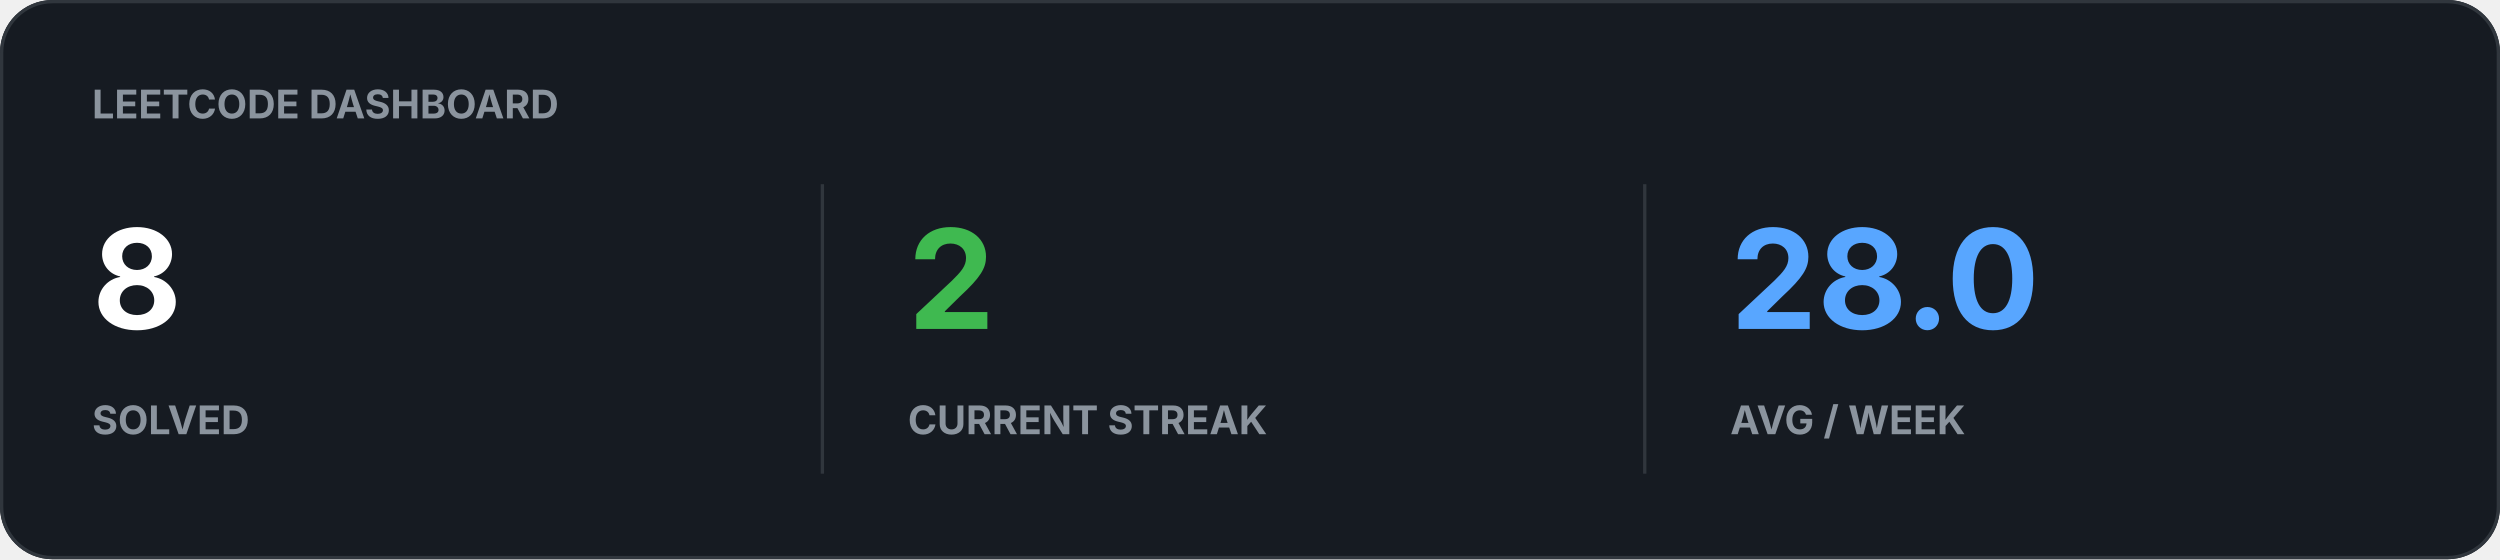
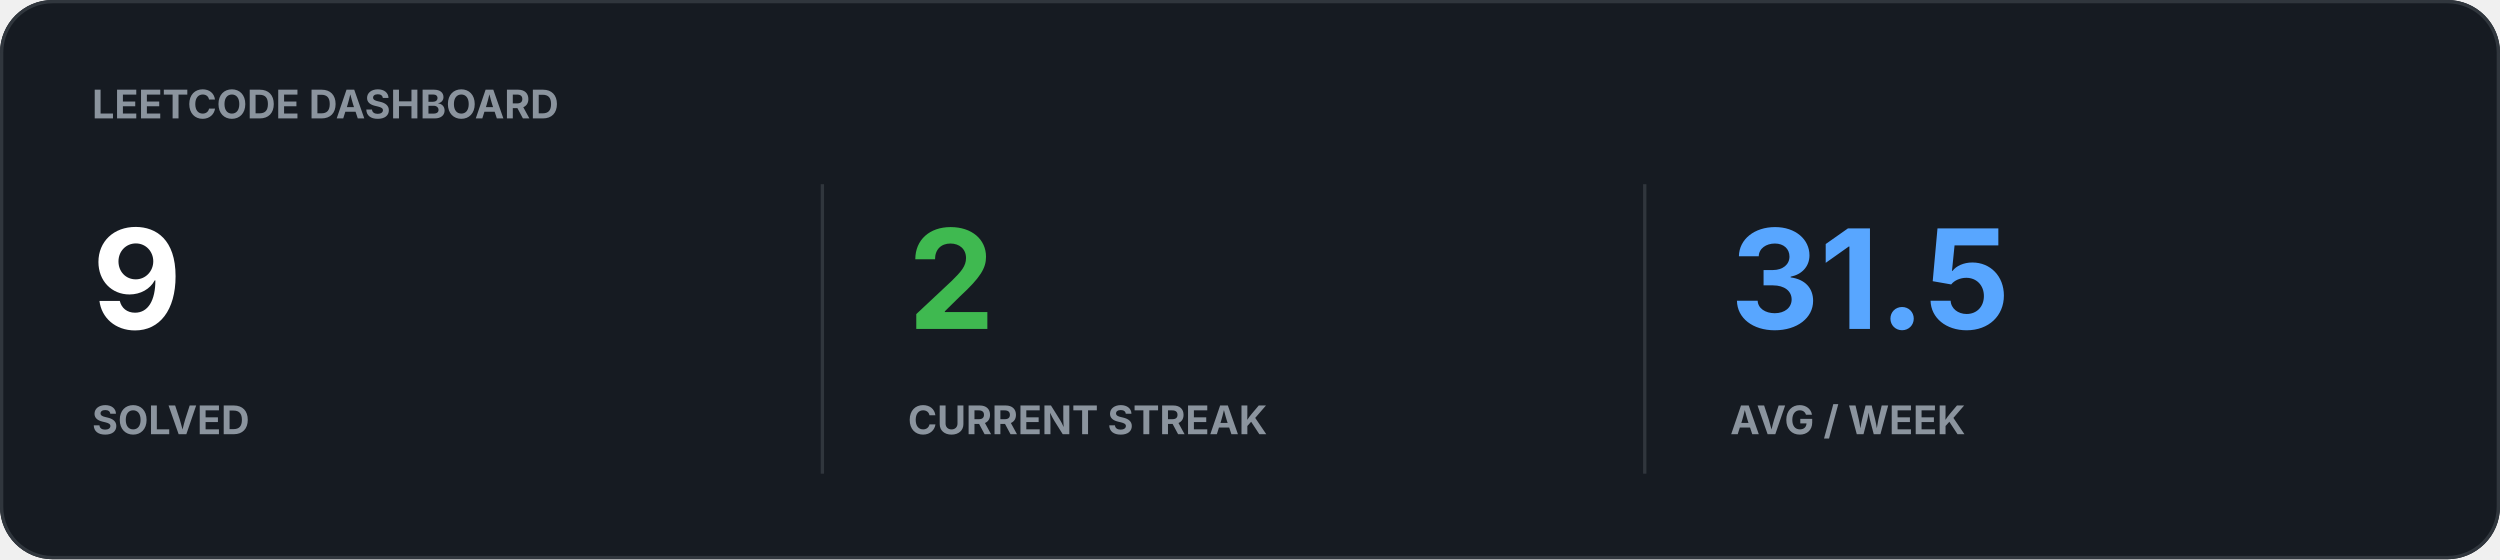
<svg xmlns="http://www.w3.org/2000/svg" width="760" height="170" viewBox="0 0 760 170">
  <rect width="100%" height="100%" rx="16" fill="#161B22" />
  <rect x="0.5" y="0.5" width="759" height="169" rx="15.5" fill="none" stroke="#30363D" />
  <text x="28" y="36" fill="#8B949E" font-family="-apple-system,BlinkMacSystemFont,Segoe UI,sans-serif" font-size="12" font-weight="700">LEETCODE DASHBOARD</text>
-   <text x="28" y="100" fill="#FFFFFF" font-family="-apple-system,BlinkMacSystemFont,Segoe UI,sans-serif" font-size="42" font-weight="700">8</text>
+   <text x="28" y="100" fill="#FFFFFF" font-family="-apple-system,BlinkMacSystemFont,Segoe UI,sans-serif" font-size="42" font-weight="700">9</text>
  <text x="28" y="132" fill="#8B949E" font-family="-apple-system,BlinkMacSystemFont,Segoe UI,sans-serif" font-size="12" font-weight="700">SOLVED</text>
  <text x="276" y="100" fill="#3FB950" font-family="-apple-system,BlinkMacSystemFont,Segoe UI,sans-serif" font-size="42" font-weight="700">2</text>
  <text x="276" y="132" fill="#8B949E" font-family="-apple-system,BlinkMacSystemFont,Segoe UI,sans-serif" font-size="12" font-weight="700">CURRENT STREAK</text>
-   <text x="526" y="100" fill="#58A6FF" font-family="-apple-system,BlinkMacSystemFont,Segoe UI,sans-serif" font-size="42" font-weight="700">28.0</text>
+   <text x="526" y="100" fill="#58A6FF" font-family="-apple-system,BlinkMacSystemFont,Segoe UI,sans-serif" font-size="42" font-weight="700">31.5</text>
  <text x="526" y="132" fill="#8B949E" font-family="-apple-system,BlinkMacSystemFont,Segoe UI,sans-serif" font-size="12" font-weight="700">AVG / WEEK</text>
  <path d="M250 56v88M500 56v88" stroke="#30363D" />
</svg>
